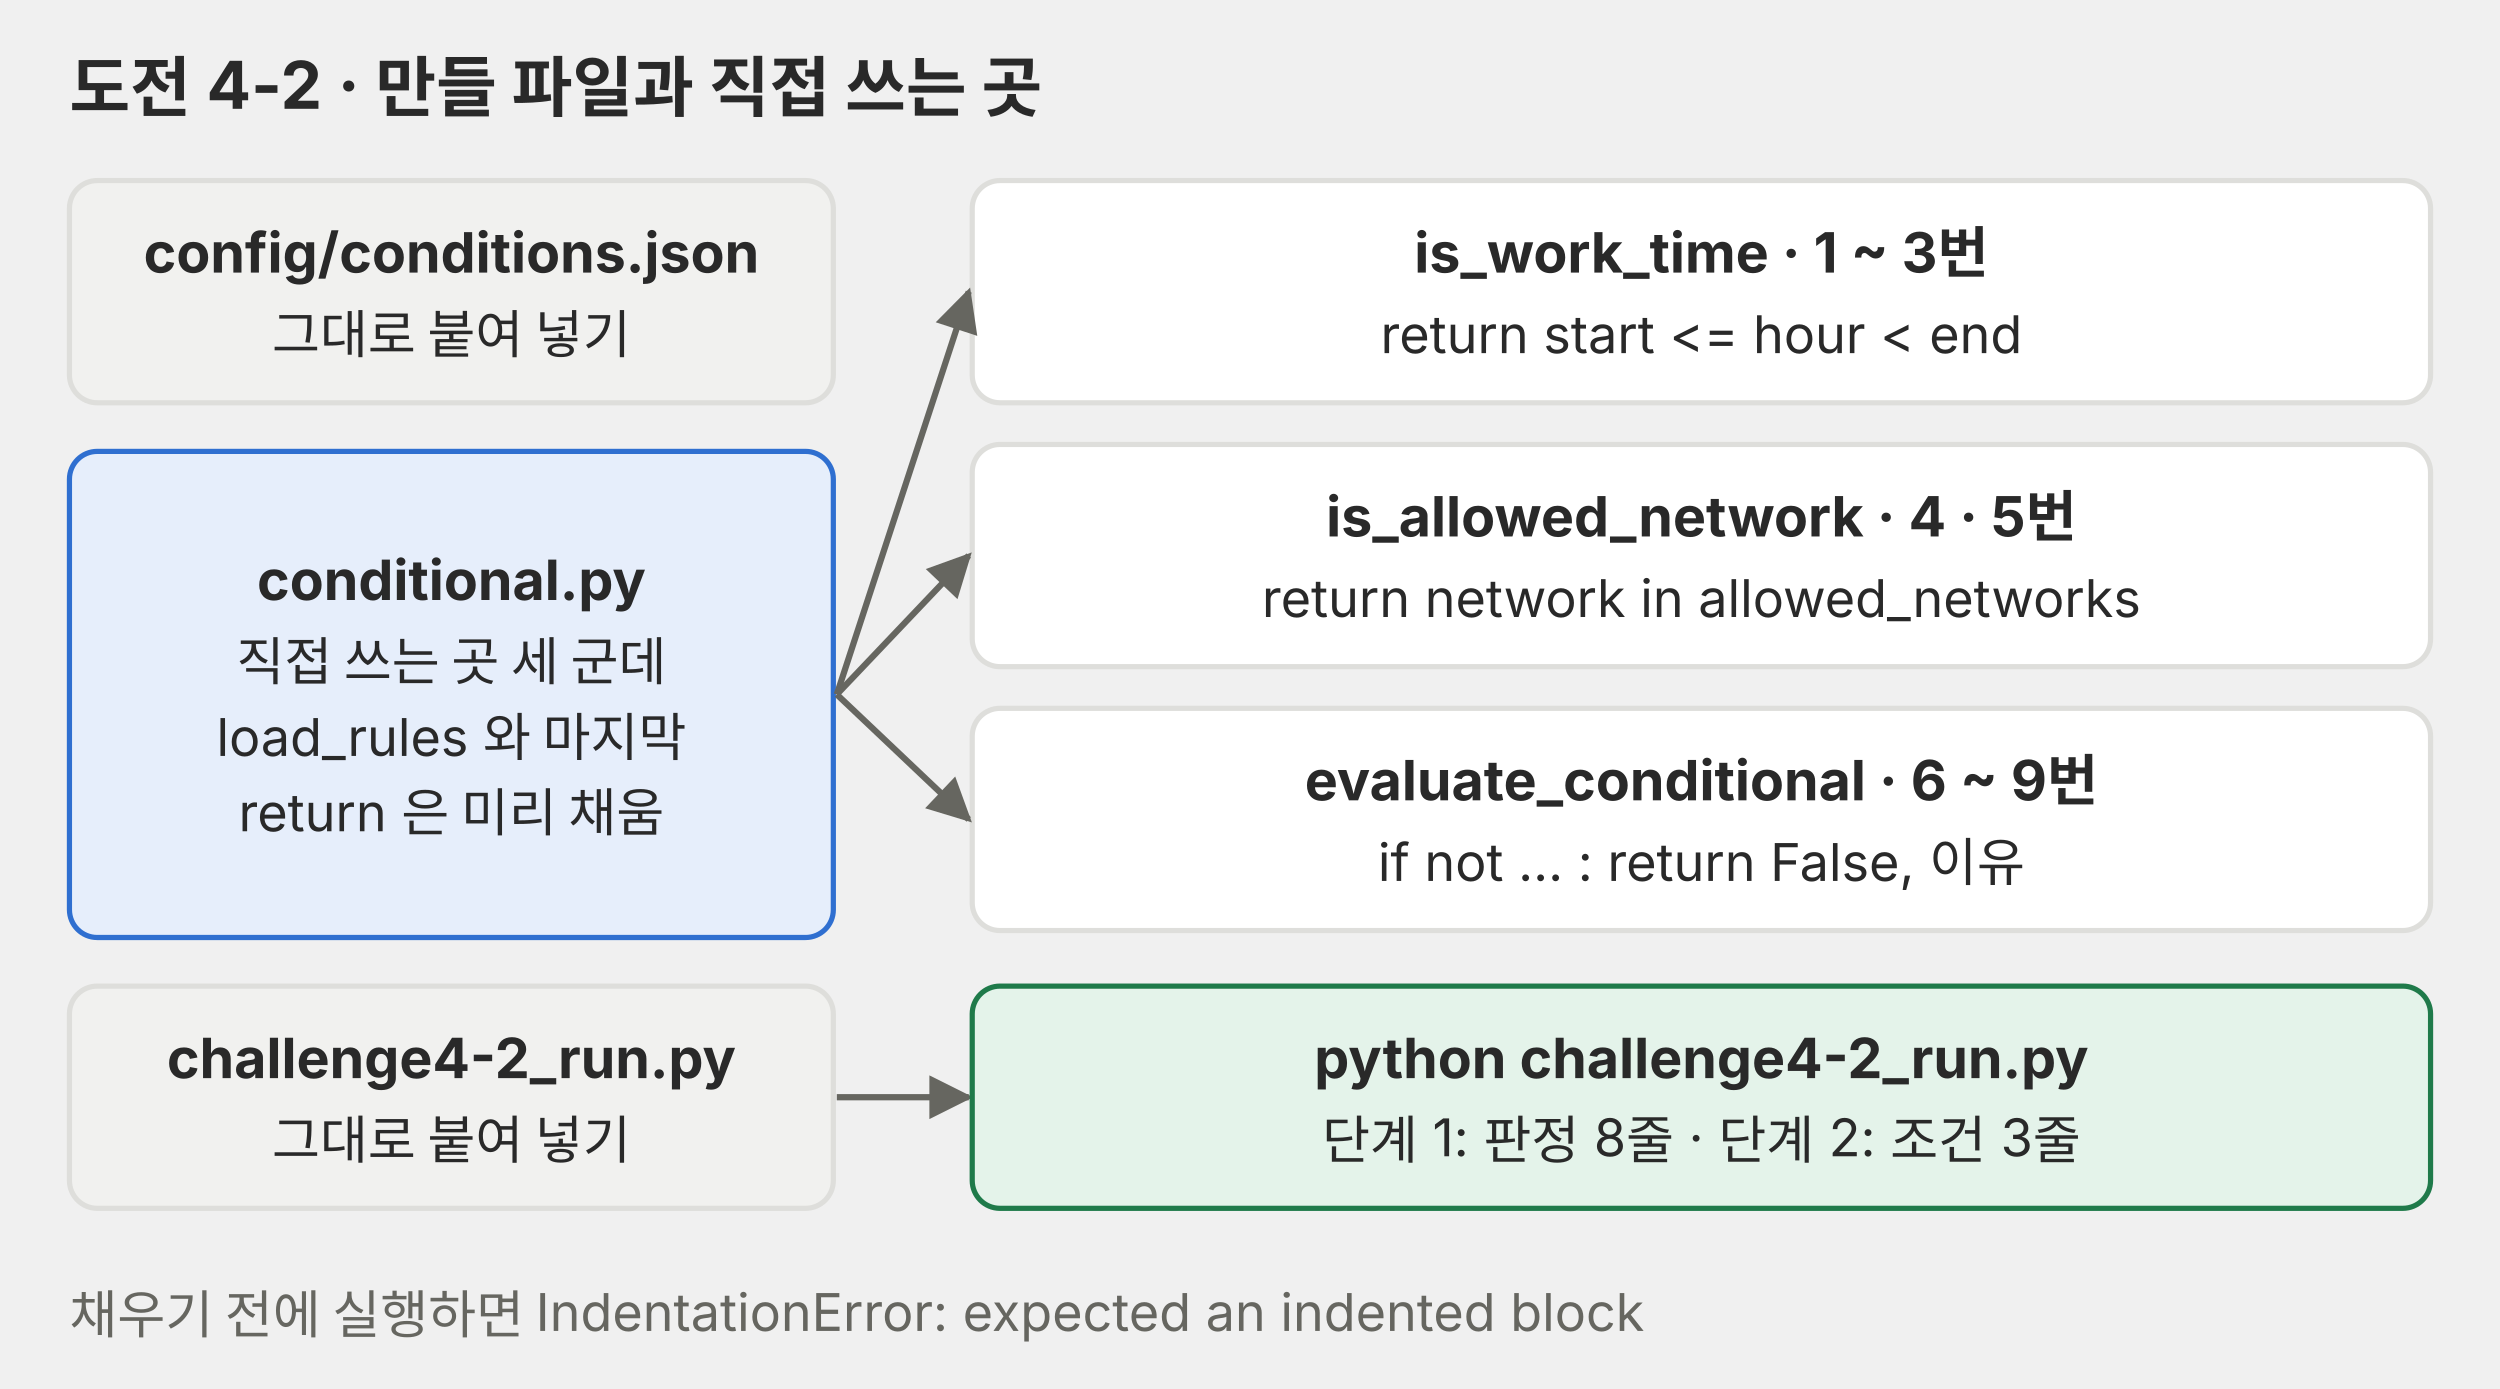
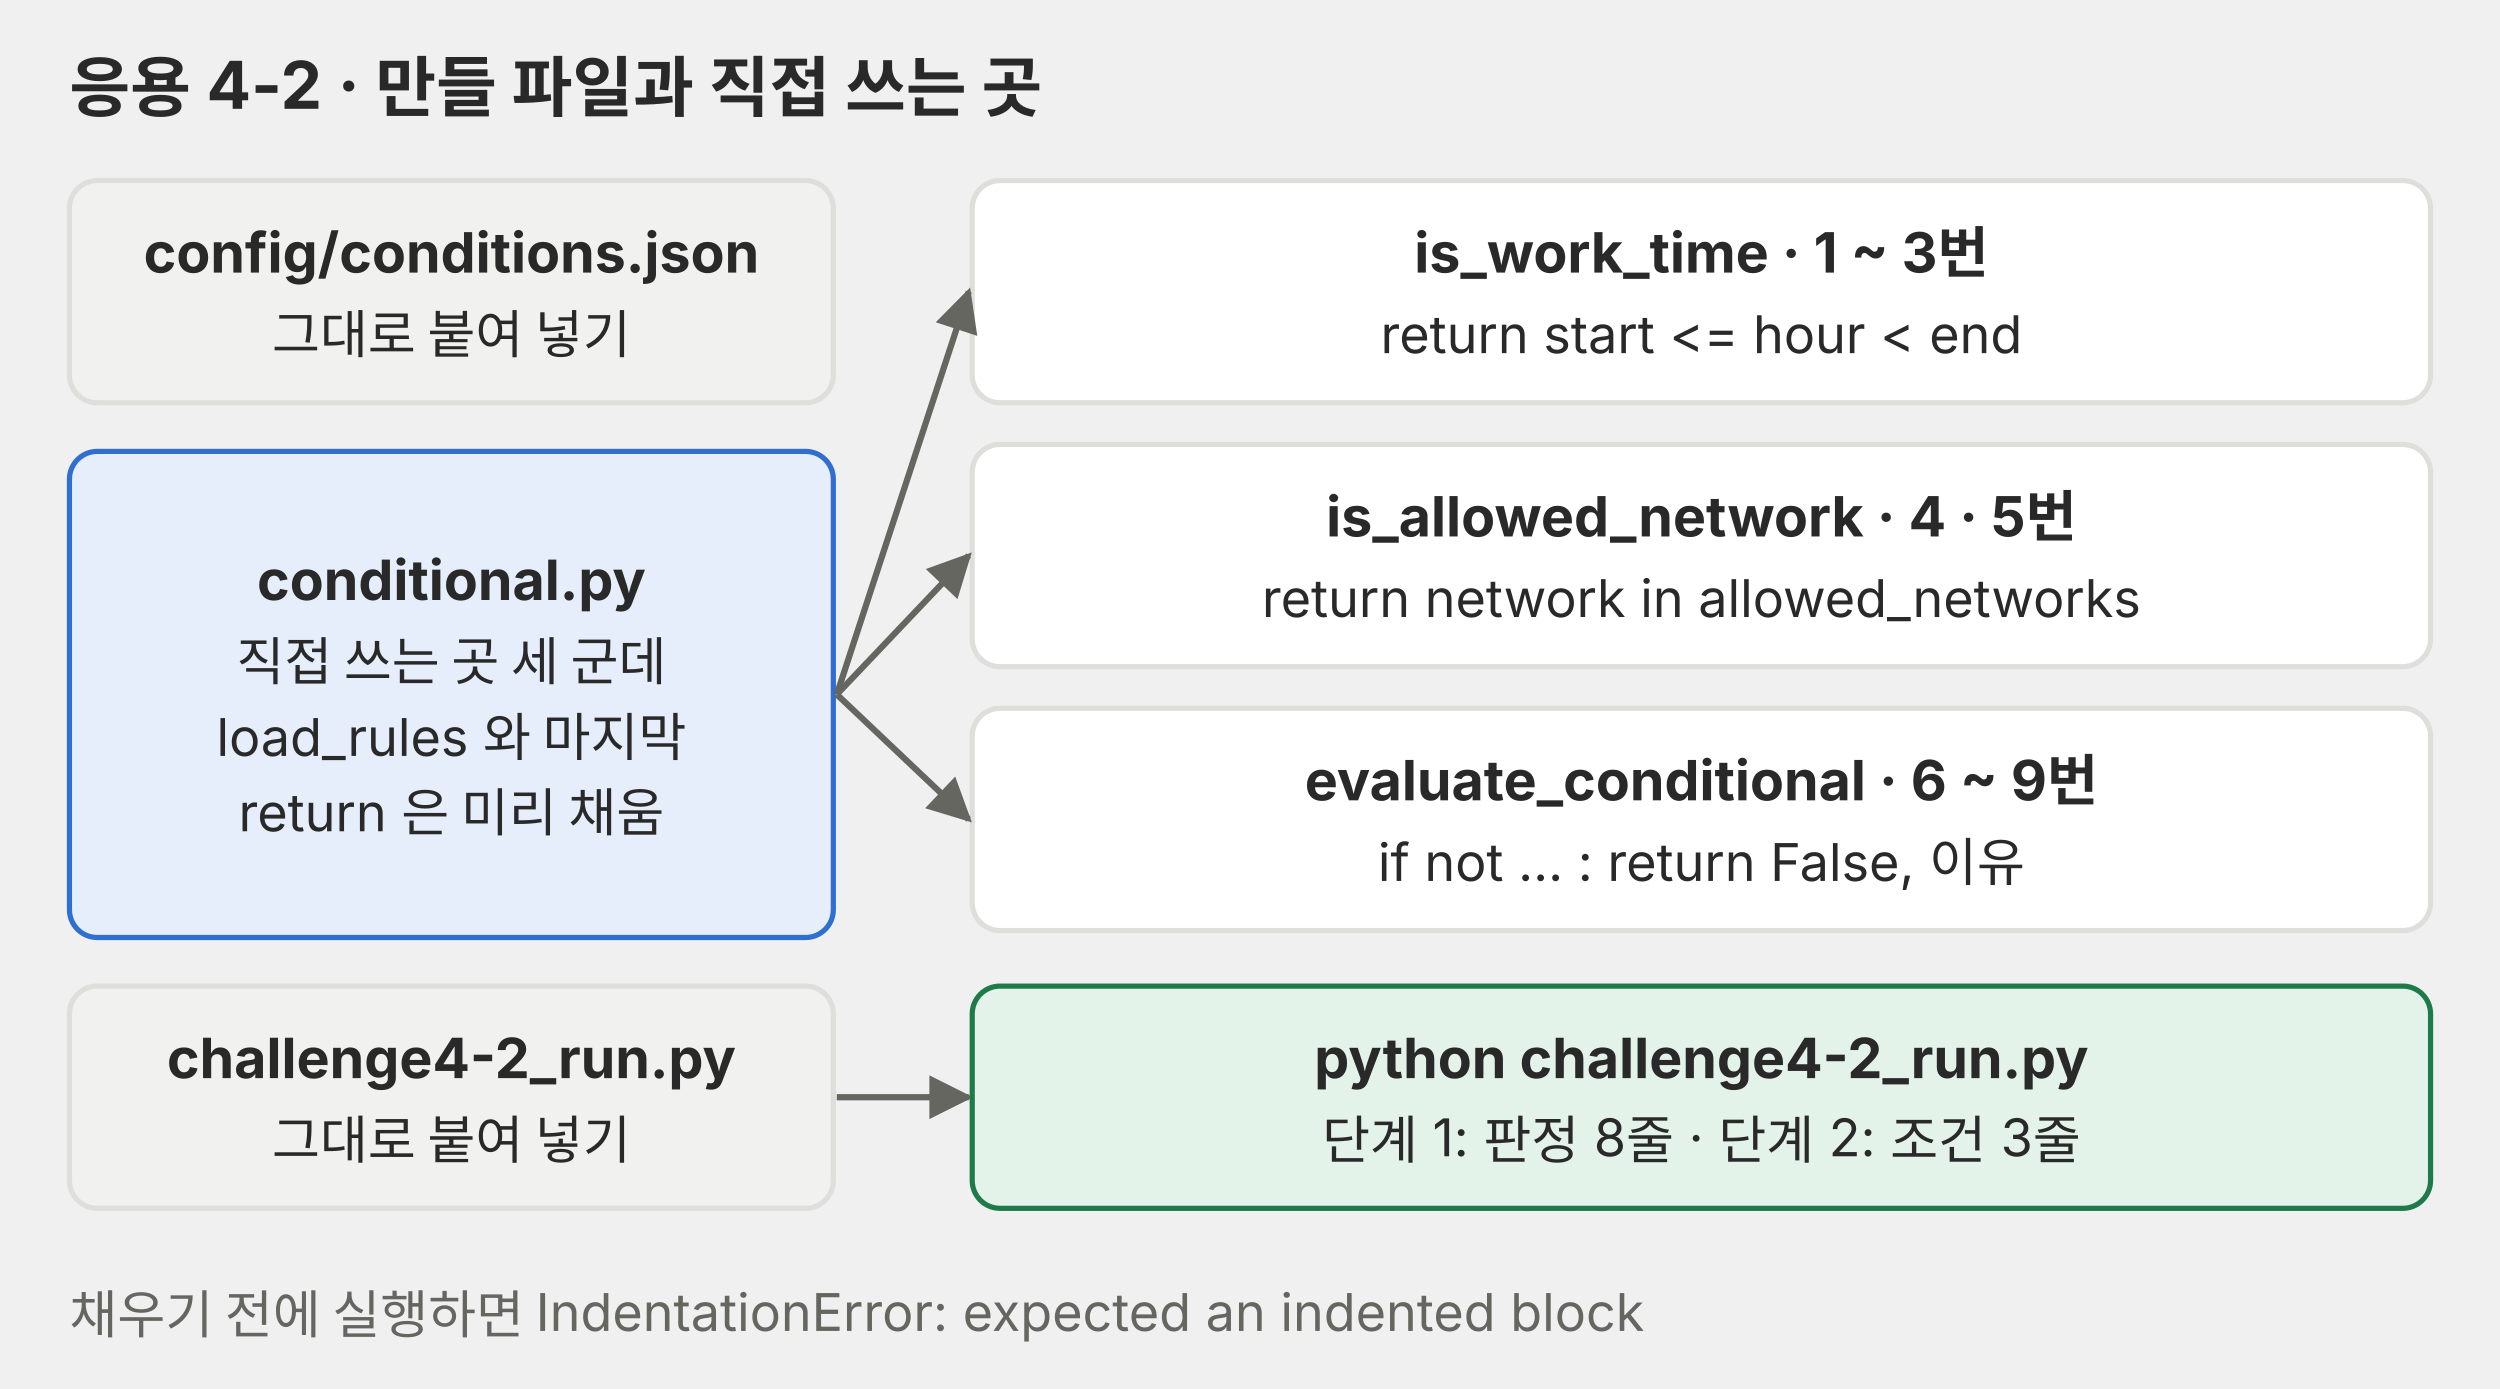
<svg xmlns="http://www.w3.org/2000/svg" viewBox="0 0 720 400" role="img">
  <defs>
    <marker id="a-p04" viewBox="0 0 10 10" refX="9" refY="5" markerWidth="7" markerHeight="7" orient="auto-start-reverse">
      <path d="M0,0 L10,5 L0,10 z" fill="#666660" />
    </marker>
  </defs>
  <g font-family="Pretendard, 'Noto Sans KR', -apple-system, 'Segoe UI', sans-serif">
-     <text x="20" y="32" font-size="19" fill="#292929" font-weight="700">도전 4-2 · 만들 파일과 직접 쓰는 곳</text>
+     <text x="20" y="32" font-size="19" fill="#292929" font-weight="700">응용 4-2 · 만들 파일과 직접 쓰는 곳</text>
    <rect x="20" y="52" width="220" height="64" rx="8" fill="#f1f1ef" stroke="#dededb" stroke-width="1.5" />
    <text x="130" y="78.5" font-size="16" fill="#292929" text-anchor="middle" font-weight="700">config/conditions.json</text>
    <text x="130" y="101.7" font-size="15" fill="#292929" text-anchor="middle">그대로 붙여 넣기</text>
    <rect x="20" y="130" width="220" height="140" rx="8" fill="#e6eefb" stroke="#2f6fd0" stroke-width="1.5" />
    <text x="130" y="172.8" font-size="16" fill="#292929" text-anchor="middle" font-weight="700">conditional.py</text>
    <text x="130" y="195.9" font-size="15" fill="#292929" text-anchor="middle">직접 쓰는 곳 세 군데</text>
    <text x="130" y="217.7" font-size="15" fill="#292929" text-anchor="middle">load_rules 와 마지막</text>
    <text x="130" y="239.4" font-size="15" fill="#292929" text-anchor="middle">return 은 미리 채움</text>
    <rect x="20" y="284" width="220" height="64" rx="8" fill="#f1f1ef" stroke="#dededb" stroke-width="1.5" />
    <text x="130" y="310.5" font-size="16" fill="#292929" text-anchor="middle" font-weight="700">challenge4-2_run.py</text>
    <text x="130" y="333.7" font-size="15" fill="#292929" text-anchor="middle">그대로 붙여 넣기</text>
    <rect x="280" y="52" width="420" height="64" rx="8" fill="#ffffff" stroke="#dededb" stroke-width="1.5" />
    <text x="490" y="78.5" font-size="16" fill="#292929" text-anchor="middle" font-weight="700">is_work_time · 1 ~ 3번</text>
    <text x="490" y="101.7" font-size="15" fill="#292929" text-anchor="middle">return start &lt;= hour &lt; end</text>
    <polyline points="241,200 279,84" fill="none" stroke="#666660" stroke-width="1.8" marker-end="url(#a-p04)" />
    <rect x="280" y="128" width="420" height="64" rx="8" fill="#ffffff" stroke="#dededb" stroke-width="1.5" />
    <text x="490" y="154.5" font-size="16" fill="#292929" text-anchor="middle" font-weight="700">is_allowed_network · 4 · 5번</text>
    <text x="490" y="177.7" font-size="15" fill="#292929" text-anchor="middle">return network in allowed_networks</text>
    <polyline points="241,200 279,160" fill="none" stroke="#666660" stroke-width="1.8" marker-end="url(#a-p04)" />
    <rect x="280" y="204" width="420" height="64" rx="8" fill="#ffffff" stroke="#dededb" stroke-width="1.5" />
    <text x="490" y="230.5" font-size="16" fill="#292929" text-anchor="middle" font-weight="700">evaluate_conditional · 6 ~ 9번</text>
    <text x="490" y="253.7" font-size="15" fill="#292929" text-anchor="middle">if not … : return False, 이유</text>
    <polyline points="241,200 279,236" fill="none" stroke="#666660" stroke-width="1.8" marker-end="url(#a-p04)" />
    <polyline points="241,316 279,316" fill="none" stroke="#666660" stroke-width="1.8" marker-end="url(#a-p04)" />
    <rect x="280" y="284" width="420" height="64" rx="8" fill="#e4f3ea" stroke="#1f7a4a" stroke-width="1.5" />
    <text x="490" y="310.5" font-size="16" fill="#292929" text-anchor="middle" font-weight="700">python challenge4-2_run.py</text>
    <text x="490" y="333.7" font-size="15" fill="#292929" text-anchor="middle">단계 1: 판정 8줄 · 단계 2: 조건 3줄</text>
    <text x="20" y="384" font-size="15" fill="#666660">채우기 전에 실행하면 IndentationError: expected an indented block</text>
  </g>
</svg>
